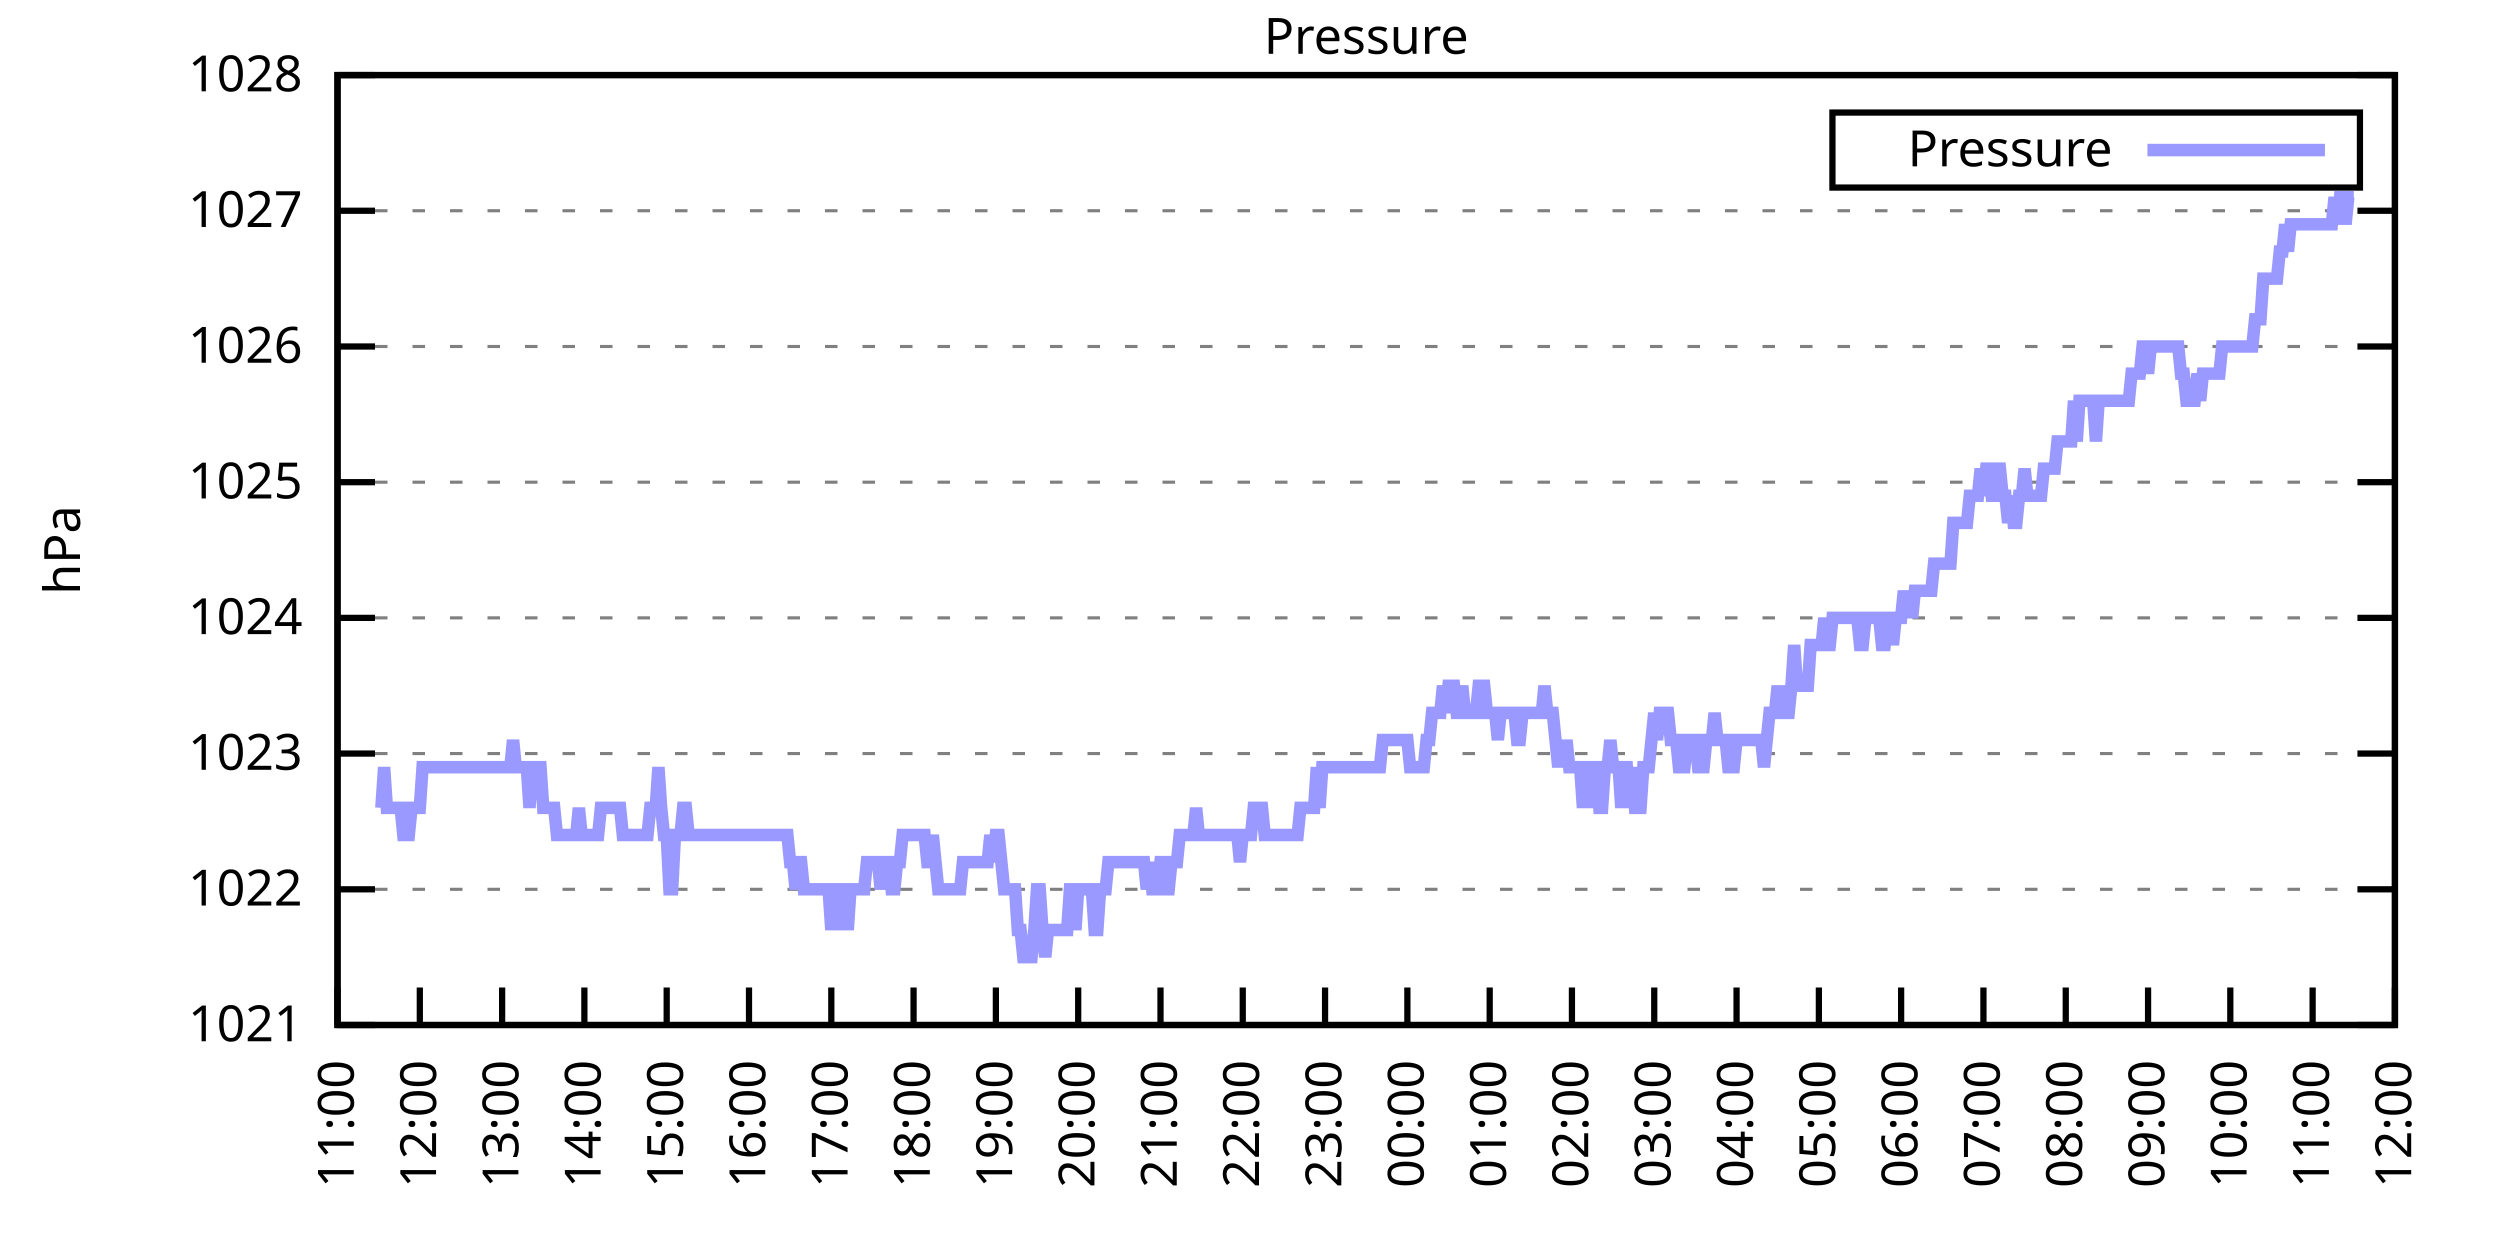
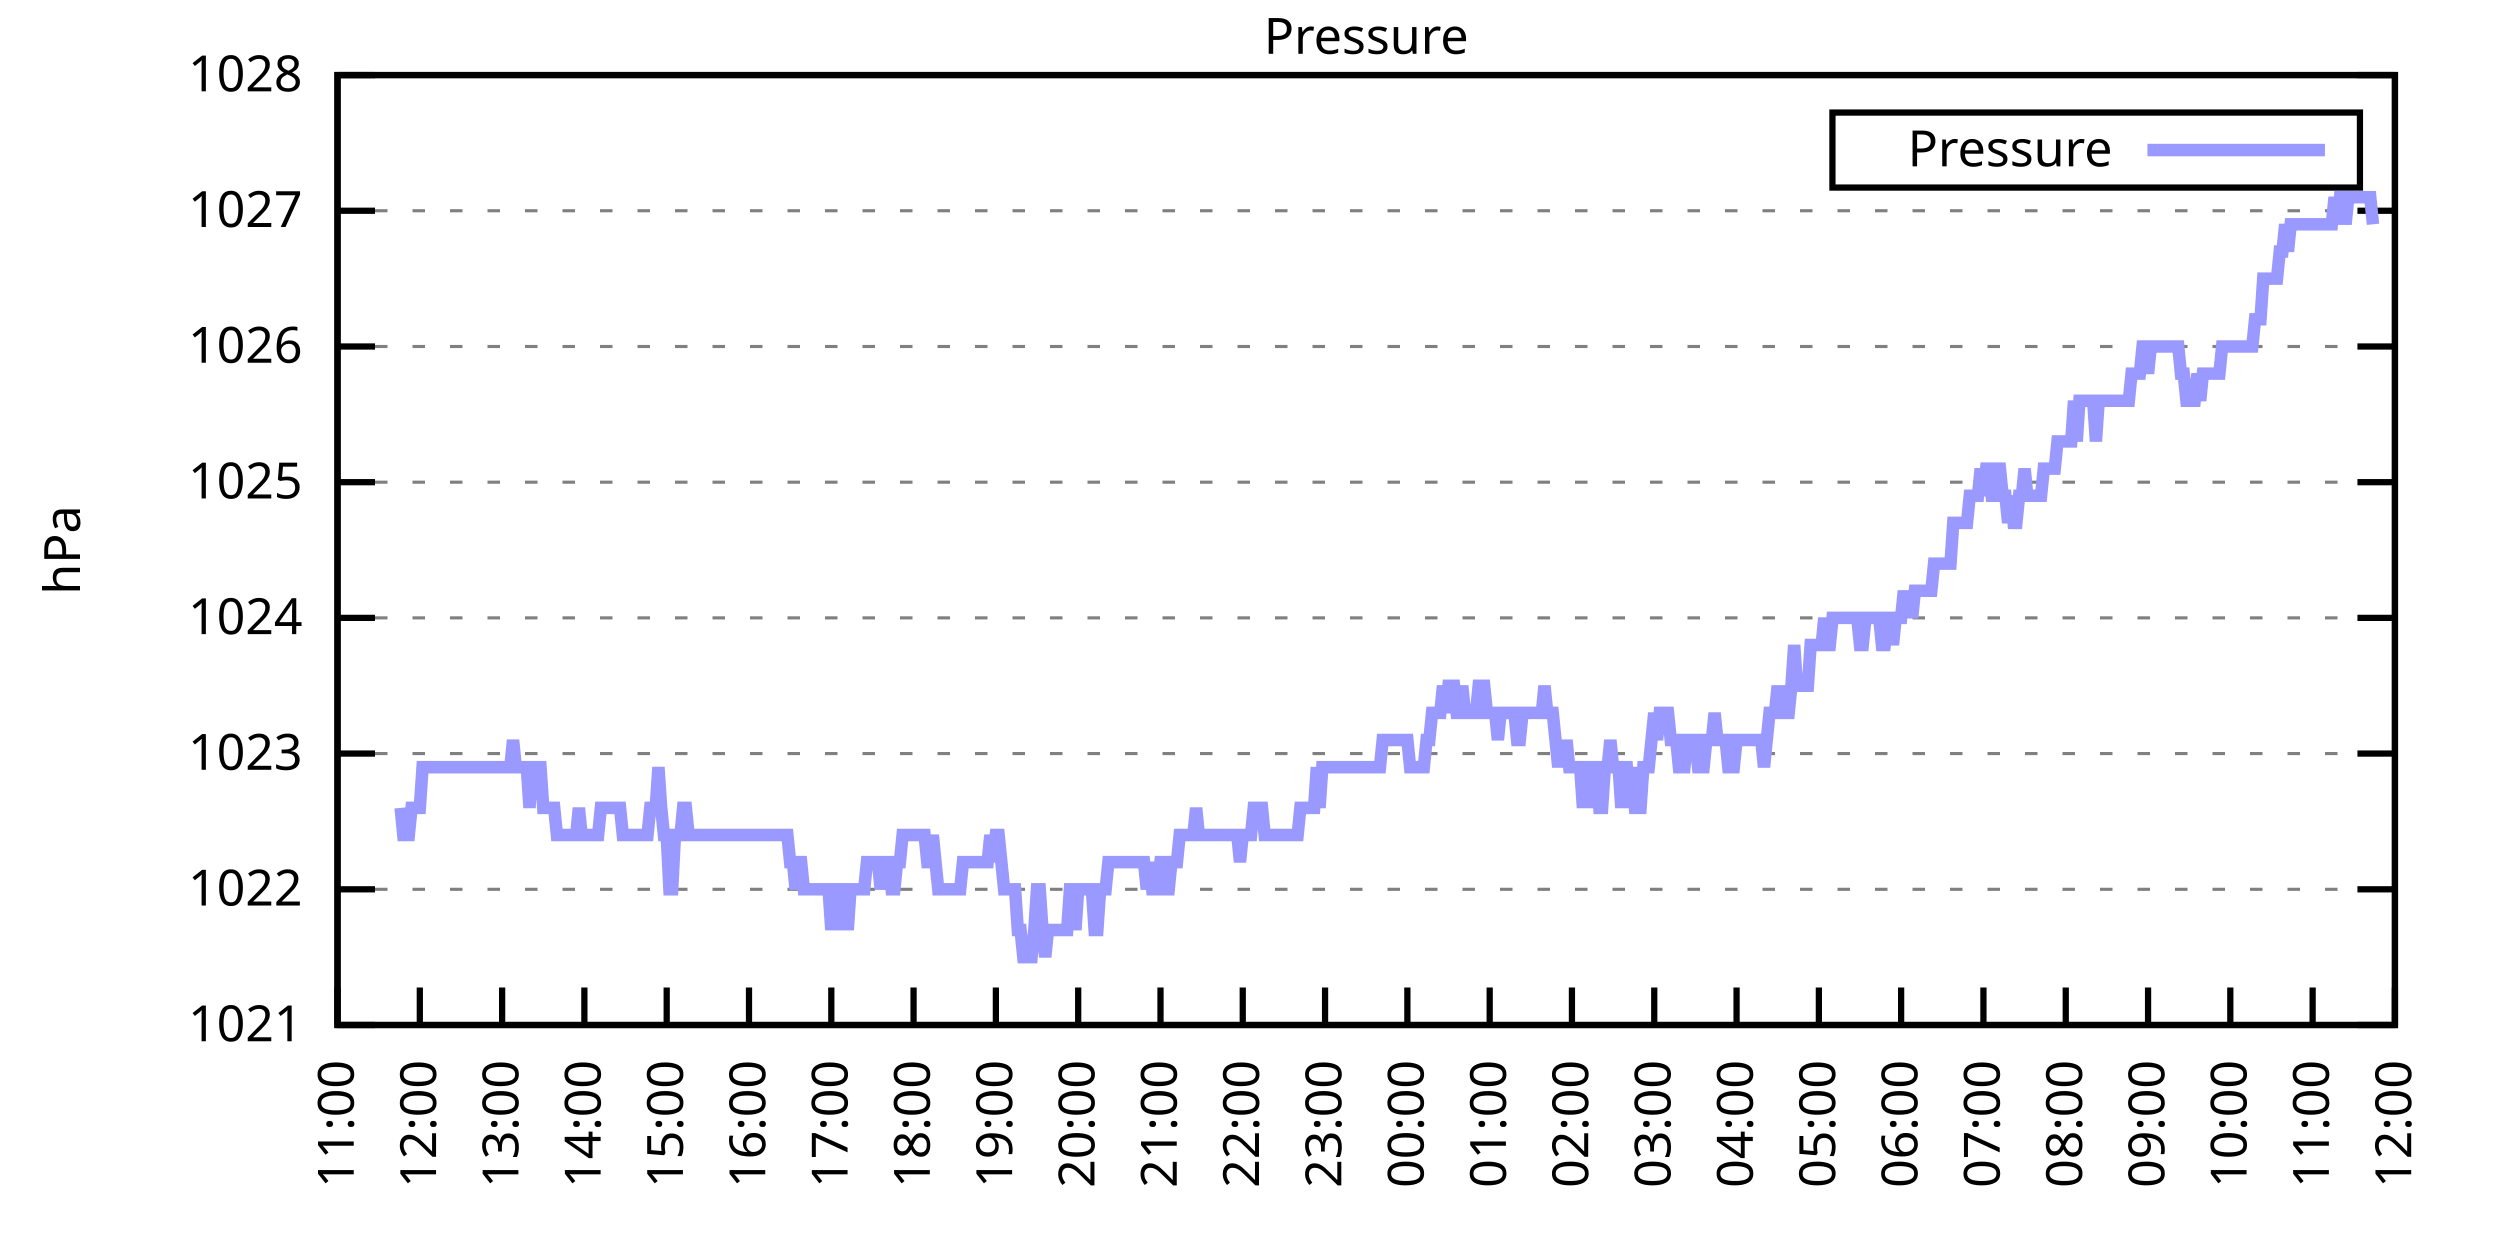
<svg xmlns="http://www.w3.org/2000/svg" xmlns:xlink="http://www.w3.org/1999/xlink" width="400" height="200" viewBox="0 0 400 200">
  <g id="gnuplot_canvas">
    <rect x="0" y="0" width="400" height="200" fill="none" />
    <defs>
      <circle id="gpDot" r="0.5" stroke-width="0.5" stroke="currentColor" />
      <path id="gpPt0" stroke-width="0.333" stroke="currentColor" d="M-1,0 h2 M0,-1 v2" />
      <path id="gpPt1" stroke-width="0.333" stroke="currentColor" d="M-1,-1 L1,1 M1,-1 L-1,1" />
      <path id="gpPt2" stroke-width="0.333" stroke="currentColor" d="M-1,0 L1,0 M0,-1 L0,1 M-1,-1 L1,1 M-1,1 L1,-1" />
      <rect id="gpPt3" stroke-width="0.333" stroke="currentColor" x="-1" y="-1" width="2" height="2" />
      <rect id="gpPt4" stroke-width="0.333" stroke="currentColor" fill="currentColor" x="-1" y="-1" width="2" height="2" />
      <circle id="gpPt5" stroke-width="0.333" stroke="currentColor" cx="0" cy="0" r="1" />
      <use xlink:href="#gpPt5" id="gpPt6" fill="currentColor" stroke="none" />
      <path id="gpPt7" stroke-width="0.333" stroke="currentColor" d="M0,-1.33 L-1.33,0.67 L1.33,0.67 z" />
      <use xlink:href="#gpPt7" id="gpPt8" fill="currentColor" stroke="none" />
      <use xlink:href="#gpPt7" id="gpPt9" stroke="currentColor" transform="rotate(180)" />
      <use xlink:href="#gpPt9" id="gpPt10" fill="currentColor" stroke="none" />
      <use xlink:href="#gpPt3" id="gpPt11" stroke="currentColor" transform="rotate(45)" />
      <use xlink:href="#gpPt11" id="gpPt12" fill="currentColor" stroke="none" />
      <path id="gpPt13" stroke-width="0.333" stroke="currentColor" d="M0,1.330 L1.265,0.411 L0.782,-1.067 L-0.782,-1.076 L-1.265,0.411 z" />
      <use xlink:href="#gpPt13" id="gpPt14" fill="currentColor" stroke="none" />
      <filter id="textbox" filterUnits="objectBoundingBox" x="0" y="0" height="1" width="1">
        <feFlood flood-color="white" flood-opacity="1" result="bgnd" />
        <feComposite in="SourceGraphic" in2="bgnd" operator="atop" />
      </filter>
      <filter id="greybox" filterUnits="objectBoundingBox" x="0" y="0" height="1" width="1">
        <feFlood flood-color="lightgrey" flood-opacity="1" result="grey" />
        <feComposite in="SourceGraphic" in2="grey" operator="atop" />
      </filter>
    </defs>
    <g fill="none" color="white" stroke="currentColor" stroke-width="1.00" stroke-linecap="butt" stroke-linejoin="miter">
</g>
    <g fill="none" color="black" stroke="currentColor" stroke-width="1.00" stroke-linecap="butt" stroke-linejoin="miter">
      <g stroke="none" shape-rendering="crispEdges">
        <polygon fill="rgb(255, 255, 255)" points="54.00,164.00 383.18,164.00 383.18,12.02 54.00,12.02 " />
      </g>
    </g>
    <g fill="none" color="black" stroke="currentColor" stroke-width="1.00" stroke-linecap="butt" stroke-linejoin="miter">
</g>
    <g fill="none" color="black" stroke="black" stroke-width="0.50" stroke-linecap="butt" stroke-linejoin="miter">
</g>
    <g fill="none" color="gray" stroke="currentColor" stroke-width="0.50" stroke-linecap="butt" stroke-linejoin="miter">
      <path stroke="gray" stroke-dasharray="2,4" class="gridline" d="M54.00,164.00 L383.19,164.00  " />
    </g>
    <g fill="none" color="gray" stroke="gray" stroke-width="1.00" stroke-linecap="butt" stroke-linejoin="miter">
</g>
    <g fill="none" color="black" stroke="currentColor" stroke-width="1.00" stroke-linecap="butt" stroke-linejoin="miter">
      <path stroke="black" d="M54.00,164.00 L60.00,164.00 M383.19,164.00 L377.19,164.00  " />
      <g transform="translate(48.40,166.60)" stroke="none" fill="black" font-family="Sans" font-size="8.00" text-anchor="end">
        <text>
          <tspan font-family="Sans"> 1021</tspan>
        </text>
      </g>
    </g>
    <g fill="none" color="black" stroke="currentColor" stroke-width="1.00" stroke-linecap="butt" stroke-linejoin="miter">
</g>
    <g fill="none" color="black" stroke="black" stroke-width="0.50" stroke-linecap="butt" stroke-linejoin="miter">
</g>
    <g fill="none" color="gray" stroke="currentColor" stroke-width="0.50" stroke-linecap="butt" stroke-linejoin="miter">
      <path stroke="gray" stroke-dasharray="2,4" class="gridline" d="M54.00,142.29 L383.19,142.29  " />
    </g>
    <g fill="none" color="gray" stroke="gray" stroke-width="1.00" stroke-linecap="butt" stroke-linejoin="miter">
</g>
    <g fill="none" color="black" stroke="currentColor" stroke-width="1.00" stroke-linecap="butt" stroke-linejoin="miter">
      <path stroke="black" d="M54.00,142.29 L60.00,142.29 M383.19,142.29 L377.19,142.29  " />
      <g transform="translate(48.40,144.89)" stroke="none" fill="black" font-family="Sans" font-size="8.00" text-anchor="end">
        <text>
          <tspan font-family="Sans"> 1022</tspan>
        </text>
      </g>
    </g>
    <g fill="none" color="black" stroke="currentColor" stroke-width="1.00" stroke-linecap="butt" stroke-linejoin="miter">
</g>
    <g fill="none" color="black" stroke="black" stroke-width="0.50" stroke-linecap="butt" stroke-linejoin="miter">
</g>
    <g fill="none" color="gray" stroke="currentColor" stroke-width="0.50" stroke-linecap="butt" stroke-linejoin="miter">
      <path stroke="gray" stroke-dasharray="2,4" class="gridline" d="M54.00,120.57 L383.19,120.57  " />
    </g>
    <g fill="none" color="gray" stroke="gray" stroke-width="1.00" stroke-linecap="butt" stroke-linejoin="miter">
</g>
    <g fill="none" color="black" stroke="currentColor" stroke-width="1.00" stroke-linecap="butt" stroke-linejoin="miter">
      <path stroke="black" d="M54.00,120.57 L60.00,120.57 M383.19,120.57 L377.19,120.57  " />
      <g transform="translate(48.40,123.17)" stroke="none" fill="black" font-family="Sans" font-size="8.00" text-anchor="end">
        <text>
          <tspan font-family="Sans"> 1023</tspan>
        </text>
      </g>
    </g>
    <g fill="none" color="black" stroke="currentColor" stroke-width="1.00" stroke-linecap="butt" stroke-linejoin="miter">
</g>
    <g fill="none" color="black" stroke="black" stroke-width="0.50" stroke-linecap="butt" stroke-linejoin="miter">
</g>
    <g fill="none" color="gray" stroke="currentColor" stroke-width="0.50" stroke-linecap="butt" stroke-linejoin="miter">
      <path stroke="gray" stroke-dasharray="2,4" class="gridline" d="M54.00,98.86 L383.19,98.86  " />
    </g>
    <g fill="none" color="gray" stroke="gray" stroke-width="1.00" stroke-linecap="butt" stroke-linejoin="miter">
</g>
    <g fill="none" color="black" stroke="currentColor" stroke-width="1.00" stroke-linecap="butt" stroke-linejoin="miter">
      <path stroke="black" d="M54.00,98.86 L60.00,98.86 M383.19,98.86 L377.19,98.86  " />
      <g transform="translate(48.40,101.46)" stroke="none" fill="black" font-family="Sans" font-size="8.00" text-anchor="end">
        <text>
          <tspan font-family="Sans"> 1024</tspan>
        </text>
      </g>
    </g>
    <g fill="none" color="black" stroke="currentColor" stroke-width="1.00" stroke-linecap="butt" stroke-linejoin="miter">
</g>
    <g fill="none" color="black" stroke="black" stroke-width="0.50" stroke-linecap="butt" stroke-linejoin="miter">
</g>
    <g fill="none" color="gray" stroke="currentColor" stroke-width="0.50" stroke-linecap="butt" stroke-linejoin="miter">
      <path stroke="gray" stroke-dasharray="2,4" class="gridline" d="M54.00,77.15 L383.19,77.15  " />
    </g>
    <g fill="none" color="gray" stroke="gray" stroke-width="1.00" stroke-linecap="butt" stroke-linejoin="miter">
</g>
    <g fill="none" color="black" stroke="currentColor" stroke-width="1.00" stroke-linecap="butt" stroke-linejoin="miter">
      <path stroke="black" d="M54.00,77.15 L60.00,77.15 M383.19,77.15 L377.19,77.15  " />
      <g transform="translate(48.40,79.75)" stroke="none" fill="black" font-family="Sans" font-size="8.00" text-anchor="end">
        <text>
          <tspan font-family="Sans"> 1025</tspan>
        </text>
      </g>
    </g>
    <g fill="none" color="black" stroke="currentColor" stroke-width="1.00" stroke-linecap="butt" stroke-linejoin="miter">
</g>
    <g fill="none" color="black" stroke="black" stroke-width="0.50" stroke-linecap="butt" stroke-linejoin="miter">
</g>
    <g fill="none" color="gray" stroke="currentColor" stroke-width="0.50" stroke-linecap="butt" stroke-linejoin="miter">
      <path stroke="gray" stroke-dasharray="2,4" class="gridline" d="M54.00,55.44 L383.19,55.44  " />
    </g>
    <g fill="none" color="gray" stroke="gray" stroke-width="1.00" stroke-linecap="butt" stroke-linejoin="miter">
</g>
    <g fill="none" color="black" stroke="currentColor" stroke-width="1.00" stroke-linecap="butt" stroke-linejoin="miter">
      <path stroke="black" d="M54.00,55.44 L60.00,55.44 M383.19,55.44 L377.19,55.44  " />
      <g transform="translate(48.40,58.04)" stroke="none" fill="black" font-family="Sans" font-size="8.00" text-anchor="end">
        <text>
          <tspan font-family="Sans"> 1026</tspan>
        </text>
      </g>
    </g>
    <g fill="none" color="black" stroke="currentColor" stroke-width="1.00" stroke-linecap="butt" stroke-linejoin="miter">
</g>
    <g fill="none" color="black" stroke="black" stroke-width="0.50" stroke-linecap="butt" stroke-linejoin="miter">
</g>
    <g fill="none" color="gray" stroke="currentColor" stroke-width="0.50" stroke-linecap="butt" stroke-linejoin="miter">
      <path stroke="gray" stroke-dasharray="2,4" class="gridline" d="M54.00,33.72 L383.19,33.72  " />
    </g>
    <g fill="none" color="gray" stroke="gray" stroke-width="1.00" stroke-linecap="butt" stroke-linejoin="miter">
</g>
    <g fill="none" color="black" stroke="currentColor" stroke-width="1.00" stroke-linecap="butt" stroke-linejoin="miter">
      <path stroke="black" d="M54.00,33.72 L60.00,33.72 M383.19,33.72 L377.19,33.72  " />
      <g transform="translate(48.40,36.32)" stroke="none" fill="black" font-family="Sans" font-size="8.00" text-anchor="end">
        <text>
          <tspan font-family="Sans"> 1027</tspan>
        </text>
      </g>
    </g>
    <g fill="none" color="black" stroke="currentColor" stroke-width="1.00" stroke-linecap="butt" stroke-linejoin="miter">
</g>
    <g fill="none" color="black" stroke="black" stroke-width="0.50" stroke-linecap="butt" stroke-linejoin="miter">
</g>
    <g fill="none" color="gray" stroke="currentColor" stroke-width="0.50" stroke-linecap="butt" stroke-linejoin="miter">
      <path stroke="gray" stroke-dasharray="2,4" class="gridline" d="M54.00,12.01 L383.19,12.01  " />
    </g>
    <g fill="none" color="gray" stroke="gray" stroke-width="1.00" stroke-linecap="butt" stroke-linejoin="miter">
</g>
    <g fill="none" color="black" stroke="currentColor" stroke-width="1.00" stroke-linecap="butt" stroke-linejoin="miter">
      <path stroke="black" d="M54.00,12.01 L60.00,12.01 M383.19,12.01 L377.19,12.01  " />
      <g transform="translate(48.40,14.61)" stroke="none" fill="black" font-family="Sans" font-size="8.00" text-anchor="end">
        <text>
          <tspan font-family="Sans"> 1028</tspan>
        </text>
      </g>
    </g>
    <g fill="none" color="black" stroke="currentColor" stroke-width="1.00" stroke-linecap="butt" stroke-linejoin="miter">
      <path stroke="black" d="M54.00,164.00 L54.00,158.00  " />
      <g transform="translate(56.60,169.60) rotate(270.00)" stroke="none" fill="black" font-family="Sans" font-size="8.00" text-anchor="end">
        <text>
          <tspan font-family="Sans">11:00</tspan>
        </text>
      </g>
    </g>
    <g fill="none" color="black" stroke="currentColor" stroke-width="1.00" stroke-linecap="butt" stroke-linejoin="miter">
      <path stroke="black" d="M67.17,164.00 L67.17,158.00  " />
      <g transform="translate(69.77,169.60) rotate(270.00)" stroke="none" fill="black" font-family="Sans" font-size="8.00" text-anchor="end">
        <text>
          <tspan font-family="Sans">12:00</tspan>
        </text>
      </g>
    </g>
    <g fill="none" color="black" stroke="currentColor" stroke-width="1.00" stroke-linecap="butt" stroke-linejoin="miter">
      <path stroke="black" d="M80.34,164.00 L80.34,158.00  " />
      <g transform="translate(82.94,169.60) rotate(270.00)" stroke="none" fill="black" font-family="Sans" font-size="8.00" text-anchor="end">
        <text>
          <tspan font-family="Sans">13:00</tspan>
        </text>
      </g>
    </g>
    <g fill="none" color="black" stroke="currentColor" stroke-width="1.00" stroke-linecap="butt" stroke-linejoin="miter">
      <path stroke="black" d="M93.50,164.00 L93.50,158.00  " />
      <g transform="translate(96.10,169.60) rotate(270.00)" stroke="none" fill="black" font-family="Sans" font-size="8.00" text-anchor="end">
        <text>
          <tspan font-family="Sans">14:00</tspan>
        </text>
      </g>
    </g>
    <g fill="none" color="black" stroke="currentColor" stroke-width="1.00" stroke-linecap="butt" stroke-linejoin="miter">
      <path stroke="black" d="M106.67,164.00 L106.67,158.00  " />
      <g transform="translate(109.27,169.60) rotate(270.00)" stroke="none" fill="black" font-family="Sans" font-size="8.00" text-anchor="end">
        <text>
          <tspan font-family="Sans">15:00</tspan>
        </text>
      </g>
    </g>
    <g fill="none" color="black" stroke="currentColor" stroke-width="1.00" stroke-linecap="butt" stroke-linejoin="miter">
      <path stroke="black" d="M119.84,164.00 L119.84,158.00  " />
      <g transform="translate(122.44,169.60) rotate(270.00)" stroke="none" fill="black" font-family="Sans" font-size="8.00" text-anchor="end">
        <text>
          <tspan font-family="Sans">16:00</tspan>
        </text>
      </g>
    </g>
    <g fill="none" color="black" stroke="currentColor" stroke-width="1.00" stroke-linecap="butt" stroke-linejoin="miter">
      <path stroke="black" d="M133.01,164.00 L133.01,158.00  " />
      <g transform="translate(135.61,169.60) rotate(270.00)" stroke="none" fill="black" font-family="Sans" font-size="8.00" text-anchor="end">
        <text>
          <tspan font-family="Sans">17:00</tspan>
        </text>
      </g>
    </g>
    <g fill="none" color="black" stroke="currentColor" stroke-width="1.00" stroke-linecap="butt" stroke-linejoin="miter">
      <path stroke="black" d="M146.17,164.00 L146.17,158.00  " />
      <g transform="translate(148.77,169.60) rotate(270.00)" stroke="none" fill="black" font-family="Sans" font-size="8.00" text-anchor="end">
        <text>
          <tspan font-family="Sans">18:00</tspan>
        </text>
      </g>
    </g>
    <g fill="none" color="black" stroke="currentColor" stroke-width="1.00" stroke-linecap="butt" stroke-linejoin="miter">
      <path stroke="black" d="M159.34,164.00 L159.34,158.00  " />
      <g transform="translate(161.94,169.60) rotate(270.00)" stroke="none" fill="black" font-family="Sans" font-size="8.00" text-anchor="end">
        <text>
          <tspan font-family="Sans">19:00</tspan>
        </text>
      </g>
    </g>
    <g fill="none" color="black" stroke="currentColor" stroke-width="1.00" stroke-linecap="butt" stroke-linejoin="miter">
      <path stroke="black" d="M172.51,164.00 L172.51,158.00  " />
      <g transform="translate(175.11,169.60) rotate(270.00)" stroke="none" fill="black" font-family="Sans" font-size="8.00" text-anchor="end">
        <text>
          <tspan font-family="Sans">20:00</tspan>
        </text>
      </g>
    </g>
    <g fill="none" color="black" stroke="currentColor" stroke-width="1.00" stroke-linecap="butt" stroke-linejoin="miter">
      <path stroke="black" d="M185.68,164.00 L185.68,158.00  " />
      <g transform="translate(188.28,169.60) rotate(270.00)" stroke="none" fill="black" font-family="Sans" font-size="8.00" text-anchor="end">
        <text>
          <tspan font-family="Sans">21:00</tspan>
        </text>
      </g>
    </g>
    <g fill="none" color="black" stroke="currentColor" stroke-width="1.00" stroke-linecap="butt" stroke-linejoin="miter">
      <path stroke="black" d="M198.84,164.00 L198.84,158.00  " />
      <g transform="translate(201.44,169.60) rotate(270.00)" stroke="none" fill="black" font-family="Sans" font-size="8.00" text-anchor="end">
        <text>
          <tspan font-family="Sans">22:00</tspan>
        </text>
      </g>
    </g>
    <g fill="none" color="black" stroke="currentColor" stroke-width="1.00" stroke-linecap="butt" stroke-linejoin="miter">
      <path stroke="black" d="M212.01,164.00 L212.01,158.00  " />
      <g transform="translate(214.61,169.60) rotate(270.00)" stroke="none" fill="black" font-family="Sans" font-size="8.00" text-anchor="end">
        <text>
          <tspan font-family="Sans">23:00</tspan>
        </text>
      </g>
    </g>
    <g fill="none" color="black" stroke="currentColor" stroke-width="1.00" stroke-linecap="butt" stroke-linejoin="miter">
      <path stroke="black" d="M225.18,164.00 L225.18,158.00  " />
      <g transform="translate(227.78,169.60) rotate(270.00)" stroke="none" fill="black" font-family="Sans" font-size="8.00" text-anchor="end">
        <text>
          <tspan font-family="Sans">00:00</tspan>
        </text>
      </g>
    </g>
    <g fill="none" color="black" stroke="currentColor" stroke-width="1.00" stroke-linecap="butt" stroke-linejoin="miter">
      <path stroke="black" d="M238.35,164.00 L238.35,158.00  " />
      <g transform="translate(240.95,169.60) rotate(270.00)" stroke="none" fill="black" font-family="Sans" font-size="8.00" text-anchor="end">
        <text>
          <tspan font-family="Sans">01:00</tspan>
        </text>
      </g>
    </g>
    <g fill="none" color="black" stroke="currentColor" stroke-width="1.00" stroke-linecap="butt" stroke-linejoin="miter">
      <path stroke="black" d="M251.51,164.00 L251.51,158.00  " />
      <g transform="translate(254.11,169.60) rotate(270.00)" stroke="none" fill="black" font-family="Sans" font-size="8.00" text-anchor="end">
        <text>
          <tspan font-family="Sans">02:00</tspan>
        </text>
      </g>
    </g>
    <g fill="none" color="black" stroke="currentColor" stroke-width="1.00" stroke-linecap="butt" stroke-linejoin="miter">
      <path stroke="black" d="M264.68,164.00 L264.68,158.00  " />
      <g transform="translate(267.28,169.60) rotate(270.00)" stroke="none" fill="black" font-family="Sans" font-size="8.00" text-anchor="end">
        <text>
          <tspan font-family="Sans">03:00</tspan>
        </text>
      </g>
    </g>
    <g fill="none" color="black" stroke="currentColor" stroke-width="1.00" stroke-linecap="butt" stroke-linejoin="miter">
      <path stroke="black" d="M277.85,164.00 L277.85,158.00  " />
      <g transform="translate(280.45,169.60) rotate(270.00)" stroke="none" fill="black" font-family="Sans" font-size="8.00" text-anchor="end">
        <text>
          <tspan font-family="Sans">04:00</tspan>
        </text>
      </g>
    </g>
    <g fill="none" color="black" stroke="currentColor" stroke-width="1.00" stroke-linecap="butt" stroke-linejoin="miter">
      <path stroke="black" d="M291.02,164.00 L291.02,158.00  " />
      <g transform="translate(293.62,169.60) rotate(270.00)" stroke="none" fill="black" font-family="Sans" font-size="8.00" text-anchor="end">
        <text>
          <tspan font-family="Sans">05:00</tspan>
        </text>
      </g>
    </g>
    <g fill="none" color="black" stroke="currentColor" stroke-width="1.00" stroke-linecap="butt" stroke-linejoin="miter">
      <path stroke="black" d="M304.18,164.00 L304.18,158.00  " />
      <g transform="translate(306.78,169.60) rotate(270.00)" stroke="none" fill="black" font-family="Sans" font-size="8.00" text-anchor="end">
        <text>
          <tspan font-family="Sans">06:00</tspan>
        </text>
      </g>
    </g>
    <g fill="none" color="black" stroke="currentColor" stroke-width="1.00" stroke-linecap="butt" stroke-linejoin="miter">
      <path stroke="black" d="M317.35,164.00 L317.35,158.00  " />
      <g transform="translate(319.95,169.60) rotate(270.00)" stroke="none" fill="black" font-family="Sans" font-size="8.00" text-anchor="end">
        <text>
          <tspan font-family="Sans">07:00</tspan>
        </text>
      </g>
    </g>
    <g fill="none" color="black" stroke="currentColor" stroke-width="1.00" stroke-linecap="butt" stroke-linejoin="miter">
      <path stroke="black" d="M330.52,164.00 L330.52,158.00  " />
      <g transform="translate(333.12,169.60) rotate(270.00)" stroke="none" fill="black" font-family="Sans" font-size="8.00" text-anchor="end">
        <text>
          <tspan font-family="Sans">08:00</tspan>
        </text>
      </g>
    </g>
    <g fill="none" color="black" stroke="currentColor" stroke-width="1.00" stroke-linecap="butt" stroke-linejoin="miter">
      <path stroke="black" d="M343.69,164.00 L343.69,158.00  " />
      <g transform="translate(346.29,169.60) rotate(270.00)" stroke="none" fill="black" font-family="Sans" font-size="8.00" text-anchor="end">
        <text>
          <tspan font-family="Sans">09:00</tspan>
        </text>
      </g>
    </g>
    <g fill="none" color="black" stroke="currentColor" stroke-width="1.00" stroke-linecap="butt" stroke-linejoin="miter">
      <path stroke="black" d="M356.85,164.00 L356.85,158.00  " />
      <g transform="translate(359.45,169.60) rotate(270.00)" stroke="none" fill="black" font-family="Sans" font-size="8.00" text-anchor="end">
        <text>
          <tspan font-family="Sans">10:00</tspan>
        </text>
      </g>
    </g>
    <g fill="none" color="black" stroke="currentColor" stroke-width="1.00" stroke-linecap="butt" stroke-linejoin="miter">
      <path stroke="black" d="M370.02,164.00 L370.02,158.00  " />
      <g transform="translate(372.62,169.60) rotate(270.00)" stroke="none" fill="black" font-family="Sans" font-size="8.00" text-anchor="end">
        <text>
          <tspan font-family="Sans">11:00</tspan>
        </text>
      </g>
    </g>
    <g fill="none" color="black" stroke="currentColor" stroke-width="1.00" stroke-linecap="butt" stroke-linejoin="miter">
      <path stroke="black" d="M383.19,164.00 L383.19,158.00  " />
      <g transform="translate(385.79,169.60) rotate(270.00)" stroke="none" fill="black" font-family="Sans" font-size="8.00" text-anchor="end">
        <text>
          <tspan font-family="Sans">12:00</tspan>
        </text>
      </g>
    </g>
    <g fill="none" color="black" stroke="currentColor" stroke-width="1.00" stroke-linecap="butt" stroke-linejoin="miter">
</g>
    <g fill="none" color="black" stroke="currentColor" stroke-width="1.00" stroke-linecap="butt" stroke-linejoin="miter">
      <path stroke="black" d="M54.00,12.01 L54.00,164.00 L383.19,164.00 L383.19,12.01 L54.00,12.01 Z  " />
    </g>
    <g fill="none" color="black" stroke="currentColor" stroke-width="1.00" stroke-linecap="butt" stroke-linejoin="miter">
</g>
    <g fill="none" color="black" stroke="currentColor" stroke-width="1.00" stroke-linecap="butt" stroke-linejoin="miter">
      <path stroke="black" d="M293.19,30.01 L293.19,18.01 L377.59,18.01 L377.59,30.01 L293.19,30.01 Z  " />
    </g>
    <g id="Pressure_plot_1">
      <g fill="none" color="white" stroke="black" stroke-width="2.00" stroke-linecap="butt" stroke-linejoin="miter">
</g>
      <g fill="none" color="black" stroke="currentColor" stroke-width="2.00" stroke-linecap="butt" stroke-linejoin="miter">
        <g transform="translate(337.99,26.61)" stroke="none" fill="black" font-family="Sans" font-size="8.00" text-anchor="end">
          <text>
            <tspan font-family="Sans">Pressure</tspan>
          </text>
        </g>
      </g>
      <g fill="none" color="black" stroke="currentColor" stroke-width="2.00" stroke-linecap="butt" stroke-linejoin="miter">
-         <path stroke="rgb(153, 153, 255)" d="M343.59,24.01 L371.99,24.01 M61.02,129.26 L61.46,122.75 L61.90,129.26 L62.34,129.26 L62.78,129.26 L63.22,129.26   L63.66,129.26 L64.10,129.26 L64.53,133.60 L64.97,133.60 L65.41,133.60 L65.85,129.26 L66.29,129.26 L66.73,129.26   L67.17,129.26 L67.61,122.75 L68.05,122.75 L68.48,122.75 L68.92,122.75 L69.36,122.75 L69.80,122.75 L70.24,122.75   L70.68,122.75 L71.12,122.75 L71.56,122.75 L72.00,122.75 L72.43,122.75 L72.87,122.75 L73.31,122.75 L73.75,122.75   L74.19,122.75 L74.63,122.75 L75.07,122.75 L75.51,122.75 L75.95,122.75 L76.38,122.75 L76.82,122.75 L77.26,122.75   L77.70,122.75 L78.14,122.75 L78.58,122.75 L79.02,122.75 L79.46,122.75 L79.90,122.75 L80.34,122.75 L80.77,122.75   L81.21,122.75 L81.65,122.75 L82.09,118.40 L82.53,122.75 L82.97,122.75 L83.41,122.75 L83.85,122.75 L84.29,122.75   L84.72,129.26 L85.16,122.75 L85.60,122.75 L86.04,122.75 L86.48,122.75 L86.92,129.26 L87.36,129.26 L87.80,129.26   L88.24,129.26 L88.67,129.26 L89.11,133.60 L89.55,133.60 L89.99,133.60 L90.43,133.60 L90.87,133.60 L91.31,133.60   L91.75,133.60 L92.19,133.60 L92.62,129.26 L93.06,133.60 L93.50,133.60 L93.94,133.60 L94.38,133.60 L94.82,133.60   L95.26,133.60 L95.70,133.60 L96.14,129.26 L96.58,129.26 L97.01,129.26 L97.45,129.26 L97.89,129.26 L98.33,129.26   L98.77,129.26 L99.21,129.26 L99.65,133.60 L100.09,133.60 L100.53,133.60 L100.96,133.60 L101.40,133.60 L101.84,133.60   L102.28,133.60 L102.72,133.60 L103.16,133.60 L103.60,133.60 L104.04,129.26 L104.48,129.26 L104.91,129.26 L105.35,122.75   L105.79,129.26 L106.23,133.60 L106.67,133.60 L107.11,142.29 L107.55,142.29 L107.99,133.60 L108.43,133.60 L108.87,133.60   L109.30,129.26 L109.74,129.26 L110.18,133.60 L110.62,133.60 L111.06,133.60 L111.50,133.60 L111.94,133.60 L112.38,133.60   L112.82,133.60 L113.25,133.60 L113.69,133.60 L114.13,133.60 L114.57,133.60 L115.01,133.60 L115.45,133.60 L115.89,133.60   L116.33,133.60 L116.77,133.60 L117.20,133.60 L117.64,133.60 L118.08,133.60 L118.52,133.60 L118.96,133.60 L119.40,133.60   L119.84,133.60 L120.28,133.60 L120.72,133.60 L121.15,133.60 L121.59,133.60 L122.03,133.60 L122.47,133.60 L122.91,133.60   L123.35,133.60 L123.79,133.60 L124.23,133.60 L124.67,133.60 L125.11,133.60 L125.54,133.60 L125.98,133.60 L126.42,137.94   L126.86,137.94 L127.30,142.29 L127.74,137.94 L128.18,137.94 L128.62,142.29 L129.06,142.29 L129.49,142.29 L129.93,142.29   L130.37,142.29 L130.81,142.29 L131.25,142.29 L131.69,142.29 L132.13,142.29 L132.57,142.29 L133.01,148.80 L133.44,142.29   L133.88,148.80 L134.32,142.29 L134.76,142.29 L135.20,142.29 L135.64,148.80 L136.08,142.29 L136.52,142.29 L136.96,142.29   L137.39,142.29 L137.83,142.29 L138.27,142.29 L138.71,137.94 L139.15,137.94 L139.59,137.94 L140.03,137.94 L140.47,137.94   L140.91,142.29 L141.35,137.94 L141.78,137.94 L142.22,137.94 L142.66,142.29 L143.10,142.29 L143.54,137.94 L143.98,137.94   L144.42,133.60 L144.86,133.60 L145.30,133.60 L145.73,133.60 L146.17,133.60 L146.61,133.60 L147.05,133.60 L147.49,133.60   L147.93,133.60 L148.37,137.94 L148.81,137.94 L149.25,133.60 L149.68,137.94 L150.12,142.29 L150.56,142.29 L151.00,142.29   L151.44,142.29 L151.88,142.29 L152.32,142.29 L152.76,142.29 L153.20,142.29 L153.63,142.29 L154.07,137.94 L154.51,137.94   L154.95,137.94 L155.39,137.94 L155.83,137.94 L156.27,137.94 L156.71,137.94 L157.15,137.94 L157.59,137.94 L158.02,137.94   L158.46,133.60 L158.90,137.94 L159.34,133.60 L159.78,133.60 L160.22,137.94 L160.66,142.29 L161.10,142.29 L161.54,142.29   L161.97,142.29 L162.41,142.29 L162.85,148.80 L163.29,148.80 L163.73,153.14 L164.17,153.14 L164.61,153.14 L165.05,153.14   L165.49,148.80 L165.92,142.29 L166.36,142.29 L166.80,148.80 L167.24,153.14 L167.68,148.80 L168.12,148.80 L168.56,148.80   L169.00,148.80 L169.44,148.80 L169.87,148.80 L170.31,148.80 L170.75,148.80 L171.19,142.29 L171.63,142.29 L172.07,148.80   L172.51,142.29 L172.95,142.29 L173.39,142.29 L173.83,142.29 L174.26,142.29 L174.70,142.29 L175.14,148.80 L175.58,148.80   L176.02,142.29 L176.46,142.29 L176.90,142.29 L177.34,137.94 L177.78,137.94 L178.21,137.94 L178.65,137.94 L179.09,137.94   L179.53,137.94 L179.97,137.94 L180.41,137.94 L180.85,137.94 L181.29,137.94 L181.73,137.94 L182.16,137.94 L182.60,137.94   L183.04,137.94 L183.48,142.29 L183.92,137.94 L184.36,142.29 L184.80,142.29 L185.24,142.29 L185.68,137.94 L186.11,137.94   L186.55,142.29 L186.99,142.29 L187.43,137.94 L187.87,137.94 L188.31,137.94 L188.75,133.60 L189.19,133.60 L189.63,133.60   L190.07,133.60 L190.50,133.60 L190.94,133.60 L191.38,129.26 L191.82,133.60 L192.26,133.60 L192.70,133.60 L193.14,133.60   L193.58,133.60 L194.02,133.60 L194.45,133.60 L194.89,133.60 L195.33,133.60 L195.77,133.60 L196.21,133.60 L196.65,133.60   L197.09,133.60 L197.53,133.60 L197.97,133.60 L198.40,137.94 L198.84,133.60 L199.28,133.60 L199.72,133.60 L200.16,133.60   L200.60,129.26 L201.04,129.26 L201.48,129.26 L201.92,129.26 L202.35,133.60 L202.79,133.60 L203.23,133.60 L203.67,133.60   L204.11,133.60 L204.55,133.60 L204.99,133.60 L205.43,133.60 L205.87,133.60 L206.31,133.60 L206.74,133.60 L207.18,133.60   L207.62,133.60 L208.06,129.26 L208.50,129.26 L208.94,129.26 L209.38,129.26 L209.82,129.26 L210.26,129.26 L210.69,122.75   L211.13,129.26 L211.57,122.75 L212.01,122.75 L212.45,122.75 L212.89,122.75 L213.33,122.75 L213.77,122.75 L214.21,122.75   L214.64,122.75 L215.08,122.75 L215.52,122.75 L215.96,122.75 L216.40,122.75 L216.84,122.75 L217.28,122.75 L217.72,122.75   L218.16,122.75 L218.60,122.75 L219.03,122.75 L219.47,122.75 L219.91,122.75 L220.35,122.75 L220.79,122.75 L221.23,118.40   L221.67,118.40 L222.11,118.40 L222.55,118.40 L222.98,118.40 L223.42,118.40 L223.86,118.40 L224.30,118.40 L224.74,118.40   L225.18,118.40 L225.62,122.75 L226.06,122.75 L226.50,122.75 L226.93,122.75 L227.37,122.75 L227.81,122.75 L228.25,118.40   L228.69,118.40 L229.13,114.06 L229.57,114.06 L230.01,114.06 L230.45,114.06 L230.88,109.72 L231.32,114.06 L231.76,109.72   L232.20,109.72 L232.64,109.72 L233.08,114.06 L233.52,114.06 L233.96,109.72 L234.40,114.06 L234.84,114.06 L235.27,114.06   L235.71,114.06 L236.15,114.06 L236.59,109.72 L237.03,109.72 L237.47,109.72 L237.91,114.06 L238.35,114.06 L238.79,114.06   L239.22,114.06 L239.66,118.40 L240.10,114.06 L240.54,114.06 L240.98,114.06 L241.42,114.06 L241.86,114.06 L242.30,114.06   L242.74,118.40 L243.17,118.40 L243.61,114.06 L244.05,114.06 L244.49,114.06 L244.93,114.06 L245.37,114.06 L245.81,114.06   L246.25,114.06 L246.69,114.06 L247.12,109.72 L247.56,114.06 L248.00,114.06 L248.44,114.06 L248.88,118.40 L249.32,122.75   L249.76,118.40 L250.20,122.75 L250.64,118.40 L251.08,122.75 L251.51,122.75 L251.95,122.75 L252.39,122.75 L252.83,122.75   L253.27,129.26 L253.71,122.75 L254.15,122.75 L254.59,129.26 L255.03,122.75 L255.46,122.75 L255.90,129.26 L256.34,129.26   L256.78,122.75 L257.22,122.75 L257.66,118.40 L258.10,122.75 L258.54,122.75 L258.98,122.75 L259.41,129.26 L259.85,122.75   L260.29,122.75 L260.73,129.26 L261.17,122.75 L261.61,129.26 L262.05,129.26 L262.49,129.26 L262.93,122.75 L263.36,122.75   L263.80,122.75 L264.24,118.40 L264.68,114.06 L265.12,118.40 L265.56,114.06 L266.00,114.06 L266.44,114.06 L266.88,114.06   L267.32,118.40 L267.75,118.40 L268.19,118.40 L268.63,122.75 L269.07,122.75 L269.51,122.75 L269.95,118.40 L270.39,118.40   L270.83,118.40 L271.27,118.40 L271.70,122.75 L272.14,122.75 L272.58,122.75 L273.02,118.40 L273.46,118.40 L273.90,118.40   L274.34,114.06 L274.78,118.40 L275.22,118.40 L275.65,118.40 L276.09,118.40 L276.53,122.75 L276.97,122.75 L277.41,122.75   L277.85,118.40 L278.29,118.40 L278.73,118.40 L279.17,118.40 L279.60,118.40 L280.04,118.40 L280.48,118.40 L280.92,118.40   L281.36,118.40 L281.80,118.40 L282.24,122.75 L282.68,118.40 L283.12,114.06 L283.56,114.06 L283.99,114.06 L284.43,109.72   L284.87,114.06 L285.31,109.72 L285.75,114.06 L286.19,114.06 L286.63,109.72 L287.07,103.20 L287.51,109.72 L287.94,109.72   L288.38,109.72 L288.82,109.72 L289.26,109.72 L289.70,103.20 L290.14,103.20 L290.58,103.20 L291.02,103.20 L291.46,103.20   L291.89,98.86 L292.33,103.20 L292.77,103.20 L293.21,98.86 L293.65,98.86 L294.09,98.86 L294.53,98.86 L294.97,98.86   L295.41,98.86 L295.84,98.86 L296.28,98.86 L296.72,98.86 L297.16,98.86 L297.60,103.20 L298.04,103.20 L298.48,98.86   L298.92,98.86 L299.36,98.86 L299.80,98.86 L300.23,98.86 L300.67,98.86 L301.11,103.20 L301.55,103.20 L301.99,98.86   L302.43,98.86 L302.87,103.20 L303.31,98.86 L303.75,98.86 L304.18,98.86 L304.62,94.52 L305.06,98.86 L305.50,94.52   L305.94,98.86 L306.38,94.52 L306.82,94.52 L307.26,94.52 L307.70,94.52 L308.13,94.52 L308.57,94.52 L309.01,94.52   L309.45,90.18 L309.89,90.18 L310.33,90.18 L310.77,90.18 L311.21,90.18 L311.65,90.18 L312.08,90.18 L312.52,83.66   L312.96,83.66 L313.40,83.66 L313.84,83.66 L314.28,83.66 L314.72,83.66 L315.16,79.32 L315.60,79.32 L316.04,79.32   L316.47,79.32 L316.91,74.98 L317.35,79.32 L317.79,74.98 L318.23,74.98 L318.67,79.32 L319.11,79.32 L319.55,74.98   L319.99,74.98 L320.42,79.32 L320.86,79.32 L321.30,83.66 L321.74,79.32 L322.18,83.66 L322.62,83.66 L323.06,79.32   L323.50,79.32 L323.94,74.98 L324.37,79.32 L324.81,79.32 L325.25,79.32 L325.69,79.32 L326.13,79.32 L326.57,79.32   L327.01,74.98 L327.45,74.98 L327.89,74.98 L328.33,74.98 L328.76,74.98 L329.20,70.63 L329.64,70.63 L330.08,70.63   L330.52,70.63 L330.96,70.63 L331.40,70.63 L331.84,64.12 L332.28,70.63 L332.71,64.12 L333.15,64.12 L333.59,64.12   L334.03,64.12 L334.47,64.12 L334.91,64.12 L335.35,70.63 L335.79,64.12 L336.23,64.12 L336.66,64.12 L337.10,64.12   L337.54,64.12 L337.98,64.12 L338.42,64.12 L338.86,64.12 L339.30,64.12 L339.74,64.12 L340.18,64.12 L340.61,64.12   L341.05,59.78 L341.49,59.78 L341.93,59.78 L342.37,59.78 L342.81,55.44 L343.25,55.44 L343.69,59.78 L344.13,55.44   L344.57,55.44 L345.00,55.44 L345.44,55.44 L345.88,55.44 L346.32,55.44 L346.76,55.44 L347.20,55.44 L347.64,55.44   L348.08,55.44 L348.52,55.44 L348.95,59.78 L349.39,59.78 L349.83,64.12 L350.27,64.12 L350.71,64.12 L351.15,64.12   L351.59,59.78 L352.03,64.12 L352.47,59.78 L352.90,59.78 L353.34,59.78 L353.78,59.78 L354.22,59.78 L354.66,59.78   L355.10,59.78 L355.54,55.44 L355.98,55.44 L356.42,55.44 L356.85,55.44 L357.29,55.44 L357.73,55.44 L358.17,55.44   L358.61,55.44 L359.05,55.44 L359.49,55.44 L359.93,55.44 L360.37,55.44 L360.81,51.09 L361.24,51.09 L361.68,51.09   L362.12,44.58 L362.56,44.58 L363.00,44.58 L363.44,44.58 L363.88,44.58 L364.32,44.58 L364.76,40.24 L365.19,40.24   L365.63,35.89 L366.07,40.24 L366.51,35.89 L366.95,35.89 L367.39,35.89 L367.83,35.89 L368.27,35.89 L368.71,35.89   L369.14,35.89 L369.58,35.89 L370.02,35.89 L370.46,35.89 L370.90,35.89 L371.34,35.89 L371.78,35.89 L372.22,35.89   L372.66,35.89 L373.09,35.89 L373.53,31.55 L373.97,35.89 L374.41,31.55 L374.85,31.55 L375.29,35.89 L375.73,31.55   L376.17,31.55 L376.61,31.55  " />
+         <path stroke="rgb(153, 153, 255)" d="M343.59,24.01 L371.99,24.01 M64.10,129.26 L64.53,133.60 L64.97,133.60 L65.41,133.60 L65.85,129.26 L66.29,129.26   L66.73,129.26 L67.17,129.26 L67.61,122.75 L68.05,122.75 L68.48,122.75 L68.92,122.75 L69.36,122.75 L69.80,122.75   L70.24,122.75 L70.68,122.75 L71.12,122.75 L71.56,122.75 L72.00,122.75 L72.43,122.75 L72.87,122.75 L73.31,122.75   L73.75,122.75 L74.19,122.75 L74.63,122.75 L75.07,122.75 L75.51,122.75 L75.95,122.75 L76.38,122.75 L76.82,122.75   L77.26,122.75 L77.70,122.75 L78.14,122.75 L78.58,122.75 L79.02,122.75 L79.46,122.75 L79.90,122.75 L80.34,122.75   L80.77,122.75 L81.21,122.75 L81.65,122.75 L82.09,118.40 L82.53,122.75 L82.97,122.75 L83.41,122.75 L83.85,122.75   L84.29,122.75 L84.72,129.26 L85.16,122.75 L85.60,122.75 L86.04,122.75 L86.48,122.75 L86.92,129.26 L87.36,129.26   L87.80,129.26 L88.24,129.26 L88.67,129.26 L89.11,133.60 L89.55,133.60 L89.99,133.60 L90.43,133.60 L90.87,133.60   L91.31,133.60 L91.75,133.60 L92.19,133.60 L92.62,129.26 L93.06,133.60 L93.50,133.60 L93.94,133.60 L94.38,133.60   L94.82,133.60 L95.26,133.60 L95.70,133.60 L96.14,129.26 L96.58,129.26 L97.01,129.26 L97.45,129.26 L97.89,129.26   L98.33,129.26 L98.77,129.26 L99.21,129.26 L99.65,133.60 L100.09,133.60 L100.53,133.60 L100.96,133.60 L101.40,133.60   L101.84,133.60 L102.28,133.60 L102.72,133.60 L103.16,133.60 L103.60,133.60 L104.04,129.26 L104.48,129.26 L104.91,129.26   L105.35,122.75 L105.79,129.26 L106.23,133.60 L106.67,133.60 L107.11,142.29 L107.55,142.29 L107.99,133.60 L108.43,133.60   L108.87,133.60 L109.30,129.26 L109.74,129.26 L110.18,133.60 L110.62,133.60 L111.06,133.60 L111.50,133.60 L111.94,133.60   L112.38,133.60 L112.82,133.60 L113.25,133.60 L113.69,133.60 L114.13,133.60 L114.57,133.60 L115.01,133.60 L115.45,133.60   L115.89,133.60 L116.33,133.60 L116.77,133.60 L117.20,133.60 L117.64,133.60 L118.08,133.60 L118.52,133.60 L118.96,133.60   L119.40,133.60 L119.84,133.60 L120.28,133.60 L120.72,133.60 L121.15,133.60 L121.59,133.60 L122.03,133.60 L122.47,133.60   L122.91,133.60 L123.35,133.60 L123.79,133.60 L124.23,133.60 L124.67,133.60 L125.11,133.60 L125.54,133.60 L125.98,133.60   L126.42,137.94 L126.86,137.94 L127.30,142.29 L127.74,137.94 L128.18,137.94 L128.62,142.29 L129.06,142.29 L129.49,142.29   L129.93,142.29 L130.37,142.29 L130.81,142.29 L131.25,142.29 L131.69,142.29 L132.13,142.29 L132.57,142.29 L133.01,148.80   L133.44,142.29 L133.88,148.80 L134.32,142.29 L134.76,142.29 L135.20,142.29 L135.64,148.80 L136.08,142.29 L136.52,142.29   L136.96,142.29 L137.39,142.29 L137.83,142.29 L138.27,142.29 L138.71,137.94 L139.15,137.94 L139.59,137.94 L140.03,137.94   L140.47,137.94 L140.91,142.29 L141.35,137.94 L141.78,137.94 L142.22,137.94 L142.66,142.29 L143.10,142.29 L143.54,137.94   L143.98,137.94 L144.42,133.60 L144.86,133.60 L145.30,133.60 L145.73,133.60 L146.17,133.60 L146.61,133.60 L147.05,133.60   L147.49,133.60 L147.93,133.60 L148.37,137.94 L148.81,137.94 L149.25,133.60 L149.68,137.94 L150.12,142.29 L150.56,142.29   L151.00,142.29 L151.44,142.29 L151.88,142.29 L152.32,142.29 L152.76,142.29 L153.20,142.29 L153.63,142.29 L154.07,137.94   L154.51,137.94 L154.95,137.94 L155.39,137.94 L155.83,137.94 L156.27,137.94 L156.71,137.94 L157.15,137.94 L157.59,137.94   L158.02,137.94 L158.46,133.60 L158.90,137.94 L159.34,133.60 L159.78,133.60 L160.22,137.94 L160.66,142.29 L161.10,142.29   L161.54,142.29 L161.97,142.29 L162.41,142.29 L162.85,148.80 L163.29,148.80 L163.73,153.14 L164.17,153.14 L164.61,153.14   L165.05,153.14 L165.49,148.80 L165.92,142.29 L166.36,142.29 L166.80,148.80 L167.24,153.14 L167.68,148.80 L168.12,148.80   L168.56,148.80 L169.00,148.80 L169.44,148.80 L169.87,148.80 L170.31,148.80 L170.75,148.80 L171.19,142.29 L171.63,142.29   L172.07,148.80 L172.51,142.29 L172.95,142.29 L173.39,142.29 L173.83,142.29 L174.26,142.29 L174.70,142.29 L175.14,148.80   L175.58,148.80 L176.02,142.29 L176.46,142.29 L176.90,142.29 L177.34,137.94 L177.78,137.94 L178.21,137.94 L178.65,137.94   L179.09,137.94 L179.53,137.94 L179.97,137.94 L180.41,137.94 L180.85,137.94 L181.29,137.94 L181.73,137.94 L182.16,137.94   L182.60,137.94 L183.04,137.94 L183.48,142.29 L183.92,137.94 L184.36,142.29 L184.80,142.29 L185.24,142.29 L185.68,137.94   L186.11,137.94 L186.55,142.29 L186.99,142.29 L187.43,137.94 L187.87,137.94 L188.31,137.94 L188.75,133.60 L189.19,133.60   L189.63,133.60 L190.07,133.60 L190.50,133.60 L190.94,133.60 L191.38,129.26 L191.82,133.60 L192.26,133.60 L192.70,133.60   L193.14,133.60 L193.58,133.60 L194.02,133.60 L194.45,133.60 L194.89,133.60 L195.33,133.60 L195.77,133.60 L196.21,133.60   L196.65,133.60 L197.09,133.60 L197.53,133.60 L197.97,133.60 L198.40,137.94 L198.84,133.60 L199.28,133.60 L199.72,133.60   L200.16,133.60 L200.60,129.26 L201.04,129.26 L201.48,129.26 L201.92,129.26 L202.35,133.60 L202.79,133.60 L203.23,133.60   L203.67,133.60 L204.11,133.60 L204.55,133.60 L204.99,133.60 L205.43,133.60 L205.87,133.60 L206.31,133.60 L206.74,133.60   L207.18,133.60 L207.62,133.60 L208.06,129.26 L208.50,129.26 L208.94,129.26 L209.38,129.26 L209.82,129.26 L210.26,129.26   L210.69,122.75 L211.13,129.26 L211.57,122.75 L212.01,122.75 L212.45,122.75 L212.89,122.75 L213.33,122.75 L213.77,122.75   L214.21,122.75 L214.64,122.75 L215.08,122.75 L215.52,122.75 L215.96,122.75 L216.40,122.75 L216.84,122.75 L217.28,122.75   L217.72,122.75 L218.16,122.75 L218.60,122.75 L219.03,122.75 L219.47,122.75 L219.91,122.75 L220.35,122.75 L220.79,122.75   L221.23,118.40 L221.67,118.40 L222.11,118.40 L222.55,118.40 L222.98,118.40 L223.42,118.40 L223.86,118.40 L224.30,118.40   L224.74,118.40 L225.18,118.40 L225.62,122.75 L226.06,122.75 L226.50,122.75 L226.93,122.75 L227.37,122.75 L227.81,122.75   L228.25,118.40 L228.69,118.40 L229.13,114.06 L229.57,114.06 L230.01,114.06 L230.45,114.06 L230.88,109.72 L231.32,114.06   L231.76,109.72 L232.20,109.72 L232.64,109.72 L233.08,114.06 L233.52,114.06 L233.96,109.72 L234.40,114.06 L234.84,114.06   L235.27,114.06 L235.71,114.06 L236.15,114.06 L236.59,109.72 L237.03,109.72 L237.47,109.72 L237.91,114.06 L238.35,114.06   L238.79,114.06 L239.22,114.06 L239.66,118.40 L240.10,114.06 L240.54,114.06 L240.98,114.06 L241.42,114.06 L241.86,114.06   L242.30,114.06 L242.74,118.40 L243.17,118.40 L243.61,114.06 L244.05,114.06 L244.49,114.06 L244.93,114.06 L245.37,114.06   L245.81,114.06 L246.25,114.06 L246.69,114.06 L247.12,109.72 L247.56,114.06 L248.00,114.06 L248.44,114.06 L248.88,118.40   L249.32,122.75 L249.76,118.40 L250.20,122.75 L250.64,118.40 L251.08,122.75 L251.51,122.75 L251.95,122.75 L252.39,122.75   L252.83,122.75 L253.27,129.26 L253.71,122.75 L254.15,122.75 L254.59,129.26 L255.03,122.75 L255.46,122.75 L255.90,129.26   L256.34,129.26 L256.78,122.75 L257.22,122.75 L257.66,118.40 L258.10,122.75 L258.54,122.75 L258.98,122.75 L259.41,129.26   L259.85,122.75 L260.29,122.75 L260.73,129.26 L261.17,122.75 L261.61,129.26 L262.05,129.26 L262.49,129.26 L262.93,122.75   L263.36,122.75 L263.80,122.75 L264.24,118.40 L264.68,114.06 L265.12,118.40 L265.56,114.06 L266.00,114.06 L266.44,114.06   L266.88,114.06 L267.32,118.40 L267.75,118.40 L268.19,118.40 L268.63,122.75 L269.07,122.75 L269.51,122.75 L269.95,118.40   L270.39,118.40 L270.83,118.40 L271.27,118.40 L271.70,122.75 L272.14,122.75 L272.58,122.75 L273.02,118.40 L273.46,118.40   L273.90,118.40 L274.34,114.06 L274.78,118.40 L275.22,118.40 L275.65,118.40 L276.09,118.40 L276.53,122.75 L276.97,122.75   L277.41,122.75 L277.85,118.40 L278.29,118.40 L278.73,118.40 L279.17,118.40 L279.60,118.40 L280.04,118.40 L280.48,118.40   L280.92,118.40 L281.36,118.40 L281.80,118.40 L282.24,122.75 L282.68,118.40 L283.12,114.06 L283.56,114.06 L283.99,114.06   L284.43,109.72 L284.87,114.06 L285.31,109.72 L285.75,114.06 L286.19,114.06 L286.63,109.72 L287.07,103.20 L287.51,109.72   L287.94,109.72 L288.38,109.72 L288.82,109.72 L289.26,109.72 L289.70,103.20 L290.14,103.20 L290.58,103.20 L291.02,103.20   L291.46,103.20 L291.89,98.86 L292.33,103.20 L292.77,103.20 L293.21,98.86 L293.65,98.86 L294.09,98.86 L294.53,98.86   L294.97,98.86 L295.41,98.86 L295.84,98.86 L296.28,98.86 L296.72,98.86 L297.16,98.86 L297.60,103.20 L298.04,103.20   L298.48,98.86 L298.92,98.86 L299.36,98.86 L299.80,98.86 L300.23,98.86 L300.67,98.86 L301.11,103.20 L301.55,103.20   L301.99,98.86 L302.43,98.86 L302.87,103.20 L303.31,98.86 L303.75,98.86 L304.18,98.86 L304.62,94.52 L305.06,98.86   L305.50,94.52 L305.94,98.86 L306.38,94.52 L306.82,94.52 L307.26,94.52 L307.70,94.52 L308.13,94.52 L308.57,94.52   L309.01,94.52 L309.45,90.18 L309.89,90.18 L310.33,90.18 L310.77,90.18 L311.21,90.18 L311.65,90.18 L312.08,90.18   L312.52,83.66 L312.96,83.66 L313.40,83.66 L313.84,83.66 L314.28,83.66 L314.72,83.66 L315.16,79.32 L315.60,79.32   L316.04,79.32 L316.47,79.32 L316.91,74.98 L317.35,79.32 L317.79,74.98 L318.23,74.98 L318.67,79.32 L319.11,79.32   L319.55,74.98 L319.99,74.98 L320.42,79.32 L320.86,79.32 L321.30,83.66 L321.74,79.32 L322.18,83.66 L322.62,83.66   L323.06,79.32 L323.50,79.32 L323.94,74.98 L324.37,79.32 L324.81,79.32 L325.25,79.32 L325.69,79.32 L326.13,79.32   L326.57,79.32 L327.01,74.98 L327.45,74.98 L327.89,74.98 L328.33,74.98 L328.76,74.98 L329.20,70.63 L329.64,70.63   L330.08,70.63 L330.52,70.63 L330.96,70.63 L331.40,70.63 L331.84,64.12 L332.28,70.63 L332.71,64.12 L333.15,64.12   L333.59,64.12 L334.03,64.12 L334.47,64.12 L334.91,64.12 L335.35,70.63 L335.79,64.12 L336.23,64.12 L336.66,64.12   L337.10,64.12 L337.54,64.12 L337.98,64.12 L338.42,64.12 L338.86,64.12 L339.30,64.12 L339.74,64.12 L340.18,64.12   L340.61,64.12 L341.05,59.78 L341.49,59.78 L341.93,59.78 L342.37,59.78 L342.81,55.44 L343.25,55.44 L343.69,59.78   L344.13,55.44 L344.57,55.44 L345.00,55.44 L345.44,55.44 L345.88,55.44 L346.32,55.44 L346.76,55.44 L347.20,55.44   L347.64,55.44 L348.08,55.44 L348.52,55.44 L348.95,59.78 L349.39,59.78 L349.83,64.12 L350.27,64.12 L350.71,64.12   L351.15,64.12 L351.59,59.78 L352.03,64.12 L352.47,59.78 L352.90,59.78 L353.34,59.78 L353.78,59.78 L354.22,59.78   L354.66,59.78 L355.10,59.78 L355.54,55.44 L355.98,55.44 L356.42,55.44 L356.85,55.44 L357.29,55.44 L357.73,55.44   L358.17,55.44 L358.61,55.44 L359.05,55.44 L359.49,55.44 L359.93,55.44 L360.37,55.44 L360.81,51.09 L361.24,51.09   L361.68,51.09 L362.12,44.58 L362.56,44.58 L363.00,44.58 L363.44,44.58 L363.88,44.58 L364.32,44.58 L364.76,40.24   L365.19,40.24 L365.63,35.89 L366.07,40.24 L366.51,35.89 L366.95,35.89 L367.39,35.89 L367.83,35.89 L368.27,35.89   L368.71,35.89 L369.14,35.89 L369.58,35.89 L370.02,35.89 L370.46,35.89 L370.90,35.89 L371.34,35.89 L371.78,35.89   L372.22,35.89 L372.66,35.89 L373.09,35.89 L373.53,31.55 L373.97,35.89 L374.41,31.55 L374.85,31.55 L375.29,35.89   L375.73,31.55 L376.17,31.55 L376.61,31.55 L377.05,31.55 L377.48,31.55 L377.92,31.55 L378.36,31.55 L378.80,31.55   L379.24,31.55 L379.68,35.89  " />
      </g>
    </g>
    <g fill="none" color="black" stroke="currentColor" stroke-width="2.00" stroke-linecap="butt" stroke-linejoin="miter">
</g>
    <g fill="none" color="black" stroke="black" stroke-width="1.00" stroke-linecap="butt" stroke-linejoin="miter">
</g>
    <g fill="none" color="black" stroke="currentColor" stroke-width="1.00" stroke-linecap="butt" stroke-linejoin="miter">
      <path stroke="black" d="M54.00,12.01 L54.00,164.00 L383.19,164.00 L383.19,12.01 L54.00,12.01 Z  " />
      <g transform="translate(12.80,88.01) rotate(270.00)" stroke="none" fill="black" font-family="Sans" font-size="8.00" text-anchor="middle">
        <text>
          <tspan font-family="Sans">hPa</tspan>
        </text>
      </g>
    </g>
    <g fill="none" color="black" stroke="currentColor" stroke-width="1.00" stroke-linecap="butt" stroke-linejoin="miter">
</g>
    <g fill="none" color="black" stroke="currentColor" stroke-width="1.00" stroke-linecap="butt" stroke-linejoin="miter">
      <g transform="translate(218.59,8.61)" stroke="none" fill="black" font-family="Sans" font-size="8.00" text-anchor="middle">
        <text>
          <tspan font-family="Sans">Pressure</tspan>
        </text>
      </g>
    </g>
    <g fill="none" color="black" stroke="currentColor" stroke-width="1.00" stroke-linecap="butt" stroke-linejoin="miter">
</g>
  </g>
</svg>
